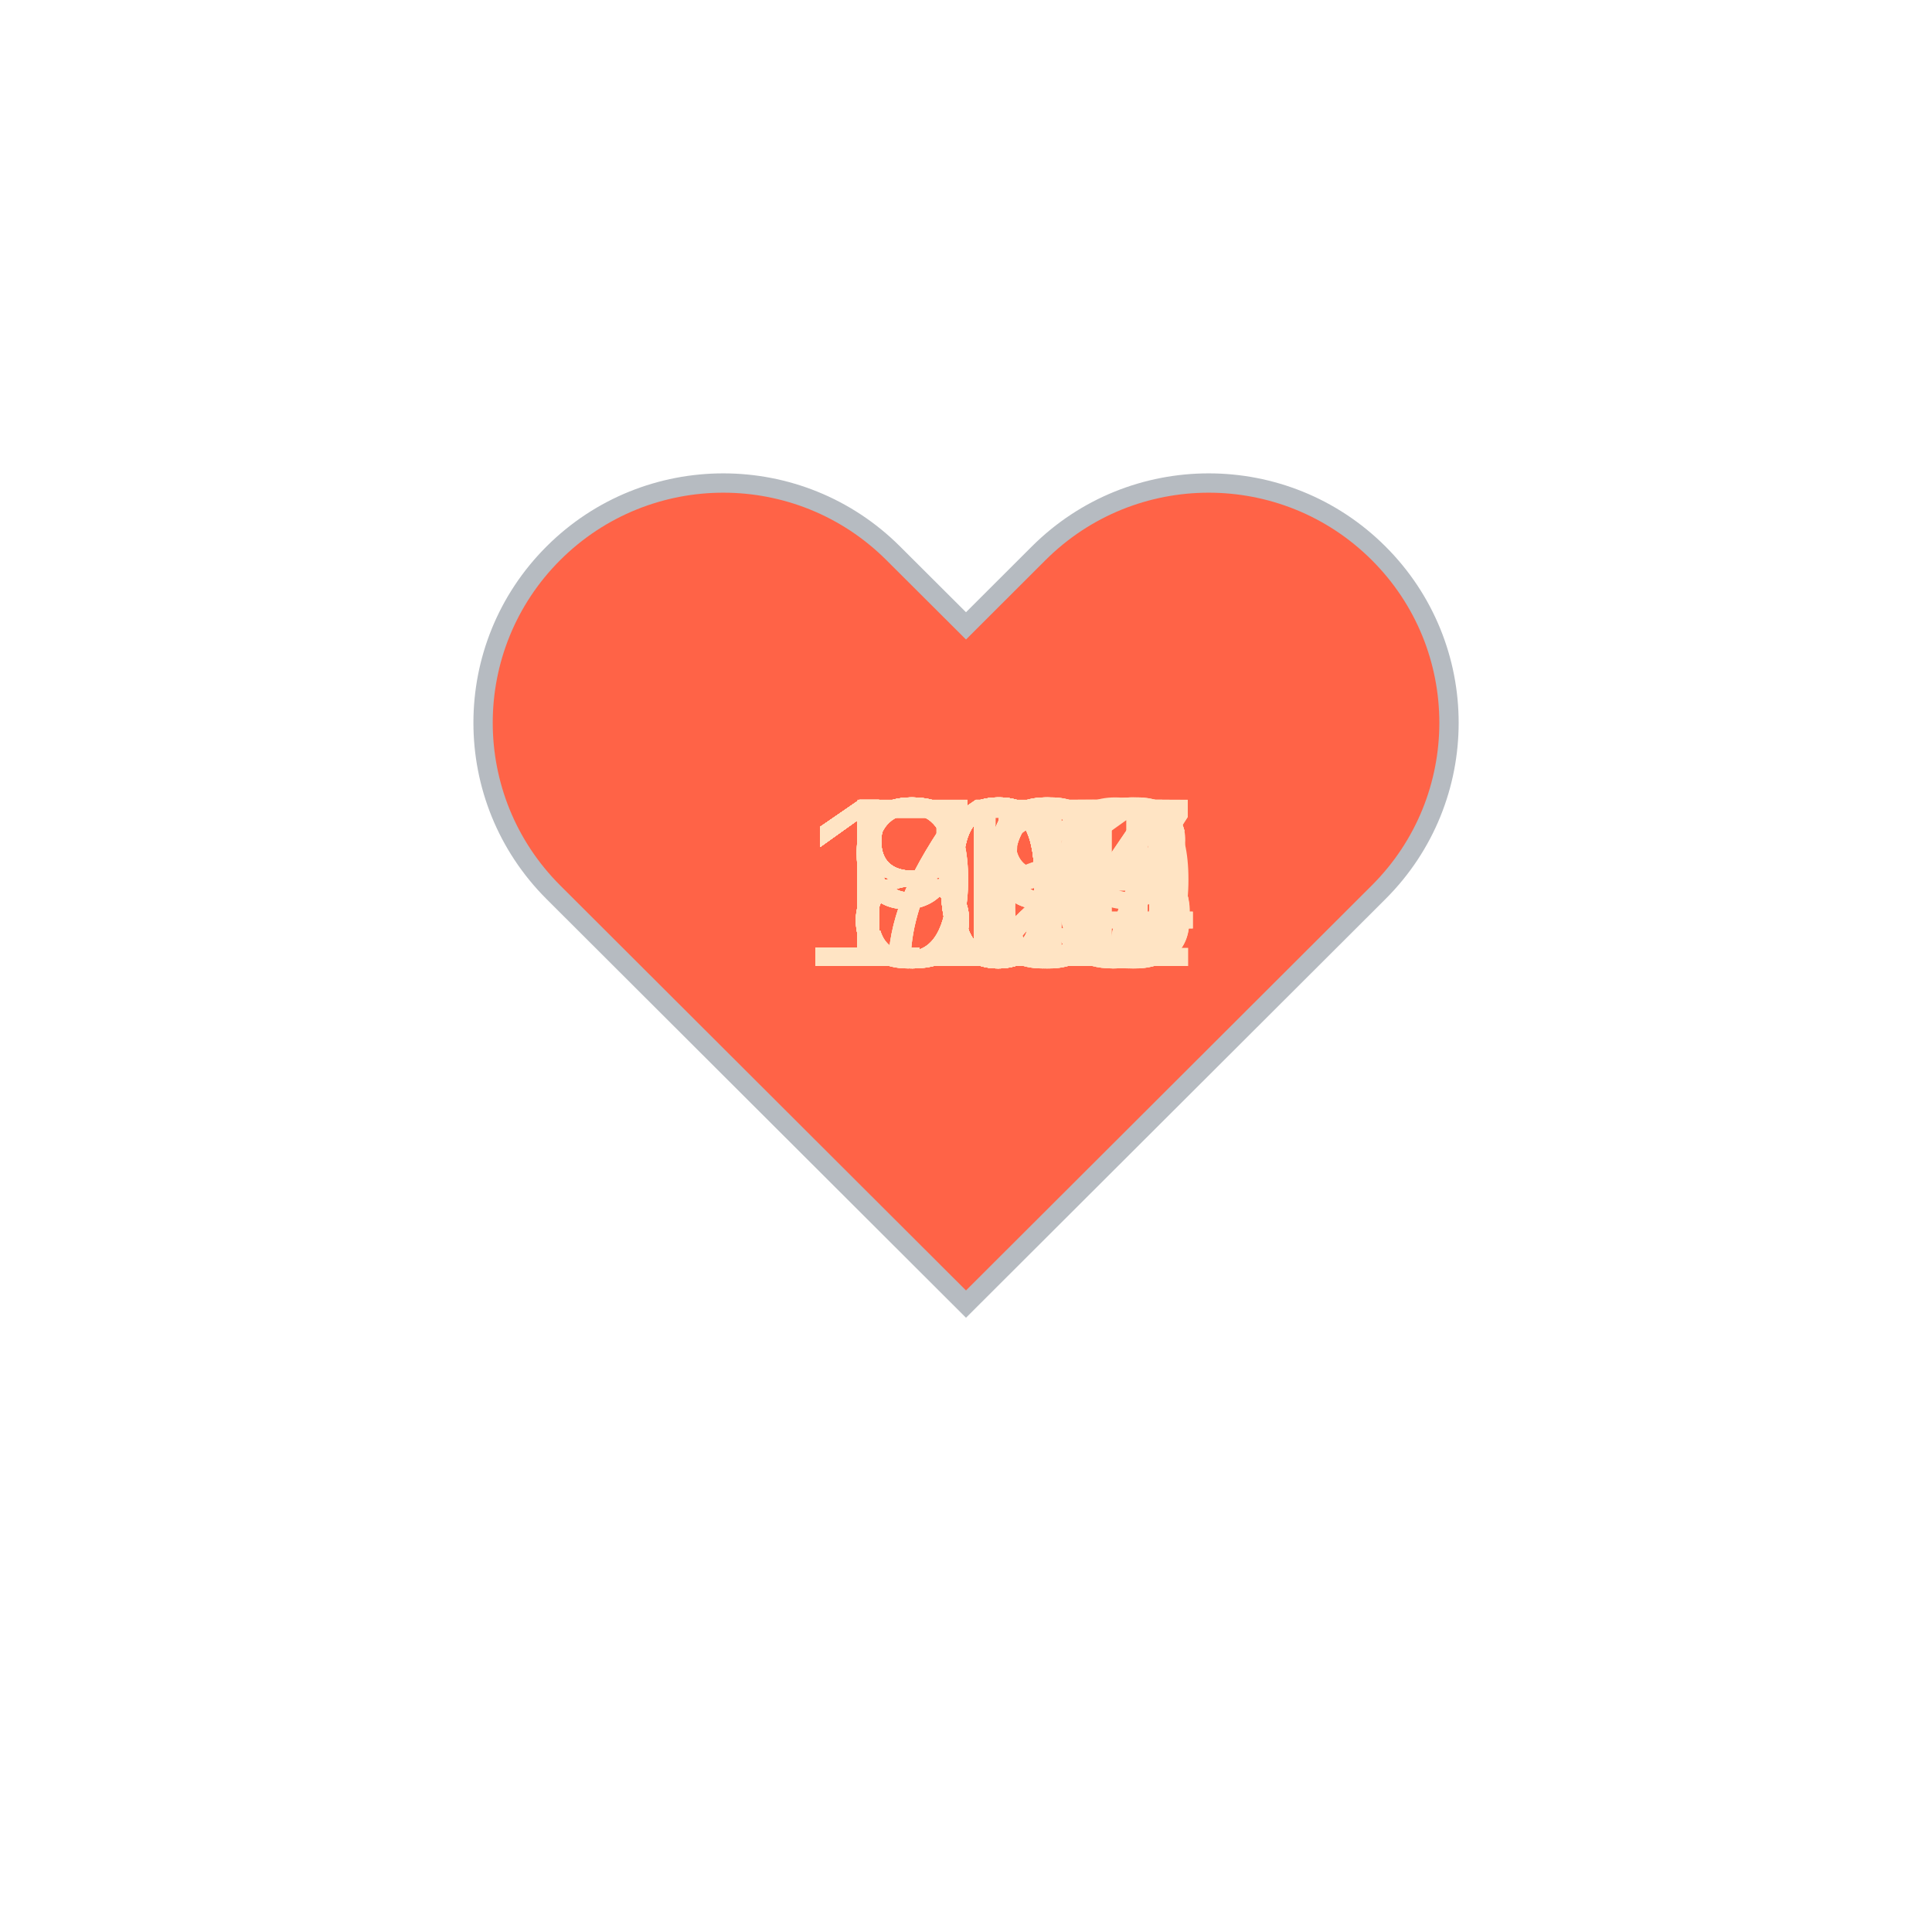
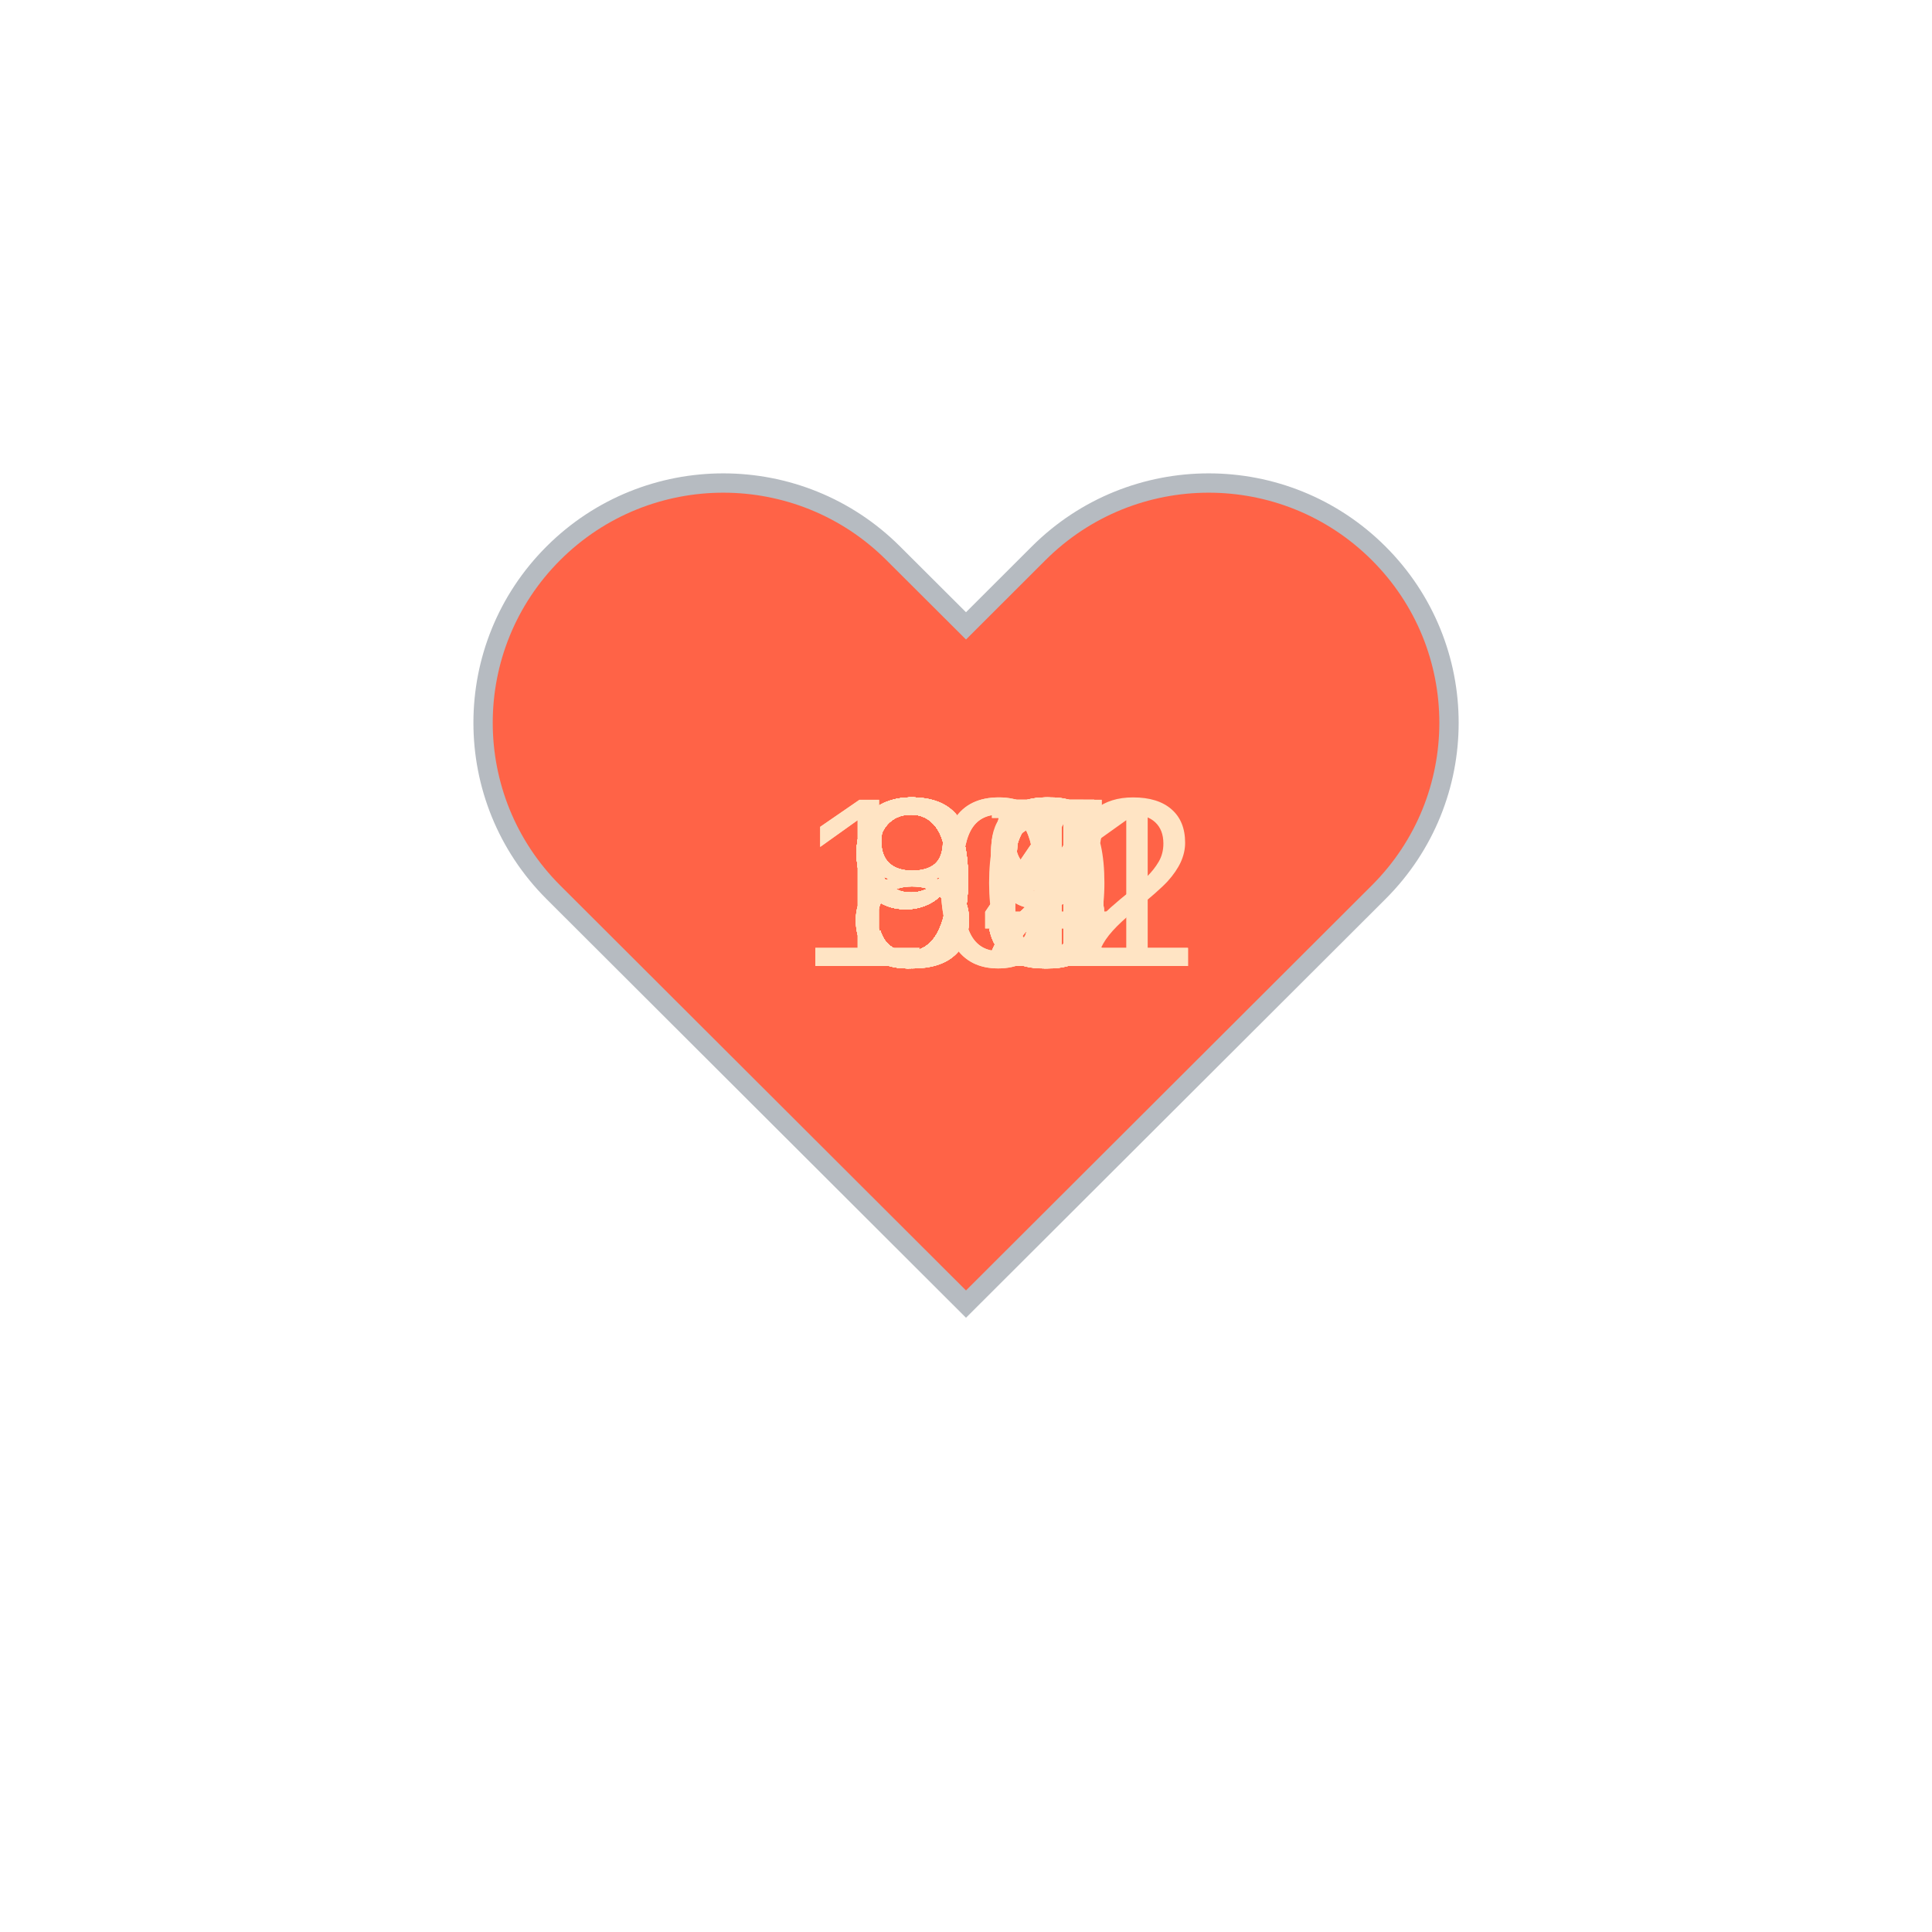
<svg xmlns="http://www.w3.org/2000/svg" baseProfile="full" height="150" version="1.1" viewBox="0,0,200,200" width="150">
  <defs />
  <g transform="translate(100 100)">
    <path d="M92.71,7.27L92.71,7.27c-9.71-9.69-25.46-9.69-35.18,0L50,14.79l-7.54-7.52C32.75-2.42,17-2.42,7.29,7.27v0 c-9.71,9.69-9.71,25.41,0,35.1L50,85l42.71-42.63C102.43,32.68,102.43,16.96,92.71,7.27z" fill="tomato" stroke="#B6BBC1" stroke-width="2" transform="translate(-50 -50)" />
    <animateTransform additive="sum" attributeName="transform" dur="1.2s" repeatCount="indefinite" type="scale" values="1; 1.5; 1.25; 1.5; 1.5; 1;" />
-     <text fill="bisque" style="font-size:25px; font-family:Arial" transform="translate(-12.5 0)">76<animate attributeName="visibility" dur="36.0s" keyTimes="0;0.03;0.07;0.1;0.13;0.17;0.2;0.23;0.27;0.3;0.33;0.37;0.4;0.43;0.47;0.5;0.53;0.57;0.6;0.63;0.67;0.7;0.73;0.77;0.8;0.83;0.87;0.9;0.93;0.97;1.0" repeatCount="indefinite" values="visible;hidden;hidden;hidden;hidden;hidden;hidden;hidden;hidden;hidden;hidden;hidden;hidden;hidden;hidden;hidden;hidden;hidden;hidden;hidden;hidden;hidden;hidden;hidden;hidden;hidden;hidden;hidden;hidden;hidden;hidden" />
+     <text fill="bisque" style="font-size:25px; font-family:Arial" transform="translate(-17.5 0)">102<animate attributeName="visibility" dur="36.0s" keyTimes="0;0.03;0.07;0.1;0.13;0.17;0.2;0.23;0.27;0.3;0.33;0.37;0.4;0.43;0.47;0.5;0.53;0.57;0.6;0.63;0.67;0.7;0.73;0.77;0.8;0.83;0.87;0.9;0.93;0.97;1.0" repeatCount="indefinite" values="visible;hidden;hidden;hidden;hidden;hidden;hidden;hidden;hidden;hidden;hidden;hidden;hidden;hidden;hidden;hidden;hidden;hidden;hidden;hidden;hidden;hidden;hidden;hidden;hidden;hidden;hidden;hidden;hidden;hidden;hidden" />
    </text>
-     <text fill="bisque" style="font-size:25px; font-family:Arial" transform="translate(-12.5 0)">80<animate attributeName="visibility" dur="36.0s" keyTimes="0;0.03;0.07;0.1;0.13;0.17;0.2;0.23;0.27;0.3;0.33;0.37;0.4;0.43;0.47;0.5;0.53;0.57;0.6;0.63;0.67;0.7;0.73;0.77;0.8;0.83;0.87;0.9;0.93;0.97;1.0" repeatCount="indefinite" values="hidden;visible;hidden;hidden;hidden;hidden;hidden;hidden;hidden;hidden;hidden;hidden;hidden;hidden;hidden;hidden;hidden;hidden;hidden;hidden;hidden;hidden;hidden;hidden;hidden;hidden;hidden;hidden;hidden;hidden;hidden" />
+     <text fill="bisque" style="font-size:25px; font-family:Arial" transform="translate(-17.5 0)">101<animate attributeName="visibility" dur="36.0s" keyTimes="0;0.03;0.07;0.1;0.13;0.17;0.2;0.23;0.27;0.3;0.33;0.37;0.4;0.43;0.47;0.5;0.53;0.57;0.6;0.63;0.67;0.7;0.73;0.77;0.8;0.83;0.87;0.9;0.93;0.97;1.0" repeatCount="indefinite" values="hidden;visible;hidden;hidden;hidden;hidden;hidden;hidden;hidden;hidden;hidden;hidden;hidden;hidden;hidden;hidden;hidden;hidden;hidden;hidden;hidden;hidden;hidden;hidden;hidden;hidden;hidden;hidden;hidden;hidden;hidden" />
    </text>
-     <text fill="bisque" style="font-size:25px; font-family:Arial" transform="translate(-12.5 0)">79<animate attributeName="visibility" dur="36.0s" keyTimes="0;0.03;0.07;0.1;0.13;0.17;0.2;0.23;0.27;0.3;0.33;0.37;0.4;0.43;0.47;0.5;0.53;0.57;0.6;0.63;0.67;0.7;0.73;0.77;0.8;0.83;0.87;0.9;0.93;0.97;1.0" repeatCount="indefinite" values="hidden;hidden;visible;hidden;hidden;hidden;hidden;hidden;hidden;hidden;hidden;hidden;hidden;hidden;hidden;hidden;hidden;hidden;hidden;hidden;hidden;hidden;hidden;hidden;hidden;hidden;hidden;hidden;hidden;hidden;hidden" />
+     <text fill="bisque" style="font-size:25px; font-family:Arial" transform="translate(-12.5 0)">96<animate attributeName="visibility" dur="36.0s" keyTimes="0;0.03;0.07;0.1;0.13;0.17;0.2;0.23;0.27;0.3;0.33;0.37;0.4;0.43;0.47;0.5;0.53;0.57;0.6;0.63;0.67;0.7;0.73;0.77;0.8;0.83;0.87;0.9;0.93;0.97;1.0" repeatCount="indefinite" values="hidden;hidden;visible;hidden;hidden;hidden;hidden;hidden;hidden;hidden;hidden;hidden;hidden;hidden;hidden;hidden;hidden;hidden;hidden;hidden;hidden;hidden;hidden;hidden;hidden;hidden;hidden;hidden;hidden;hidden;hidden" />
    </text>
-     <text fill="bisque" style="font-size:25px; font-family:Arial" transform="translate(-12.5 0)">79<animate attributeName="visibility" dur="36.0s" keyTimes="0;0.03;0.07;0.1;0.13;0.17;0.2;0.23;0.27;0.3;0.33;0.37;0.4;0.43;0.47;0.5;0.53;0.57;0.6;0.63;0.67;0.7;0.73;0.77;0.8;0.83;0.87;0.9;0.93;0.97;1.0" repeatCount="indefinite" values="hidden;hidden;hidden;visible;hidden;hidden;hidden;hidden;hidden;hidden;hidden;hidden;hidden;hidden;hidden;hidden;hidden;hidden;hidden;hidden;hidden;hidden;hidden;hidden;hidden;hidden;hidden;hidden;hidden;hidden;hidden" />
+     <text fill="bisque" style="font-size:25px; font-family:Arial" transform="translate(-12.5 0)">95<animate attributeName="visibility" dur="36.0s" keyTimes="0;0.03;0.07;0.1;0.13;0.17;0.2;0.23;0.27;0.3;0.33;0.37;0.4;0.43;0.47;0.5;0.53;0.57;0.6;0.63;0.67;0.7;0.73;0.77;0.8;0.83;0.87;0.9;0.93;0.97;1.0" repeatCount="indefinite" values="hidden;hidden;hidden;visible;hidden;hidden;hidden;hidden;hidden;hidden;hidden;hidden;hidden;hidden;hidden;hidden;hidden;hidden;hidden;hidden;hidden;hidden;hidden;hidden;hidden;hidden;hidden;hidden;hidden;hidden;hidden" />
    </text>
-     <text fill="bisque" style="font-size:25px; font-family:Arial" transform="translate(-12.5 0)">82<animate attributeName="visibility" dur="36.0s" keyTimes="0;0.03;0.07;0.1;0.13;0.17;0.2;0.23;0.27;0.3;0.33;0.37;0.4;0.43;0.47;0.5;0.53;0.57;0.6;0.63;0.67;0.7;0.73;0.77;0.8;0.83;0.87;0.9;0.93;0.97;1.0" repeatCount="indefinite" values="hidden;hidden;hidden;hidden;visible;hidden;hidden;hidden;hidden;hidden;hidden;hidden;hidden;hidden;hidden;hidden;hidden;hidden;hidden;hidden;hidden;hidden;hidden;hidden;hidden;hidden;hidden;hidden;hidden;hidden;hidden" />
+     <text fill="bisque" style="font-size:25px; font-family:Arial" transform="translate(-12.5 0)">95<animate attributeName="visibility" dur="36.0s" keyTimes="0;0.03;0.07;0.1;0.13;0.17;0.2;0.23;0.27;0.3;0.33;0.37;0.4;0.43;0.47;0.5;0.53;0.57;0.6;0.63;0.67;0.7;0.73;0.77;0.8;0.83;0.87;0.9;0.93;0.97;1.0" repeatCount="indefinite" values="hidden;hidden;hidden;hidden;visible;hidden;hidden;hidden;hidden;hidden;hidden;hidden;hidden;hidden;hidden;hidden;hidden;hidden;hidden;hidden;hidden;hidden;hidden;hidden;hidden;hidden;hidden;hidden;hidden;hidden;hidden" />
    </text>
-     <text fill="bisque" style="font-size:25px; font-family:Arial" transform="translate(-12.5 0)">85<animate attributeName="visibility" dur="36.0s" keyTimes="0;0.03;0.07;0.1;0.13;0.17;0.2;0.23;0.27;0.3;0.33;0.37;0.4;0.43;0.47;0.5;0.53;0.57;0.6;0.63;0.67;0.7;0.73;0.77;0.8;0.83;0.87;0.9;0.93;0.97;1.0" repeatCount="indefinite" values="hidden;hidden;hidden;hidden;hidden;visible;hidden;hidden;hidden;hidden;hidden;hidden;hidden;hidden;hidden;hidden;hidden;hidden;hidden;hidden;hidden;hidden;hidden;hidden;hidden;hidden;hidden;hidden;hidden;hidden;hidden" />
+     <text fill="bisque" style="font-size:25px; font-family:Arial" transform="translate(-12.5 0)">89<animate attributeName="visibility" dur="36.0s" keyTimes="0;0.03;0.07;0.1;0.13;0.17;0.2;0.23;0.27;0.3;0.33;0.37;0.4;0.43;0.47;0.5;0.53;0.57;0.6;0.63;0.67;0.7;0.73;0.77;0.8;0.83;0.87;0.9;0.93;0.97;1.0" repeatCount="indefinite" values="hidden;hidden;hidden;hidden;hidden;visible;hidden;hidden;hidden;hidden;hidden;hidden;hidden;hidden;hidden;hidden;hidden;hidden;hidden;hidden;hidden;hidden;hidden;hidden;hidden;hidden;hidden;hidden;hidden;hidden;hidden" />
    </text>
-     <text fill="bisque" style="font-size:25px; font-family:Arial" transform="translate(-12.5 0)">86<animate attributeName="visibility" dur="36.0s" keyTimes="0;0.03;0.07;0.1;0.13;0.17;0.2;0.23;0.27;0.3;0.33;0.37;0.4;0.43;0.47;0.5;0.53;0.57;0.6;0.63;0.67;0.7;0.73;0.77;0.8;0.83;0.87;0.9;0.93;0.97;1.0" repeatCount="indefinite" values="hidden;hidden;hidden;hidden;hidden;hidden;visible;hidden;hidden;hidden;hidden;hidden;hidden;hidden;hidden;hidden;hidden;hidden;hidden;hidden;hidden;hidden;hidden;hidden;hidden;hidden;hidden;hidden;hidden;hidden;hidden" />
+     <text fill="bisque" style="font-size:25px; font-family:Arial" transform="translate(-12.5 0)">98<animate attributeName="visibility" dur="36.0s" keyTimes="0;0.03;0.07;0.1;0.13;0.17;0.2;0.23;0.27;0.3;0.33;0.37;0.4;0.43;0.47;0.5;0.53;0.57;0.6;0.63;0.67;0.7;0.73;0.77;0.8;0.83;0.87;0.9;0.93;0.97;1.0" repeatCount="indefinite" values="hidden;hidden;hidden;hidden;hidden;hidden;visible;hidden;hidden;hidden;hidden;hidden;hidden;hidden;hidden;hidden;hidden;hidden;hidden;hidden;hidden;hidden;hidden;hidden;hidden;hidden;hidden;hidden;hidden;hidden;hidden" />
    </text>
-     <text fill="bisque" style="font-size:25px; font-family:Arial" transform="translate(-12.5 0)">86<animate attributeName="visibility" dur="36.0s" keyTimes="0;0.03;0.07;0.1;0.13;0.17;0.2;0.23;0.27;0.3;0.33;0.37;0.4;0.43;0.47;0.5;0.53;0.57;0.6;0.63;0.67;0.7;0.73;0.77;0.8;0.83;0.87;0.9;0.93;0.97;1.0" repeatCount="indefinite" values="hidden;hidden;hidden;hidden;hidden;hidden;hidden;visible;hidden;hidden;hidden;hidden;hidden;hidden;hidden;hidden;hidden;hidden;hidden;hidden;hidden;hidden;hidden;hidden;hidden;hidden;hidden;hidden;hidden;hidden;hidden" />
+     <text fill="bisque" style="font-size:25px; font-family:Arial" transform="translate(-12.5 0)">92<animate attributeName="visibility" dur="36.0s" keyTimes="0;0.03;0.07;0.1;0.13;0.17;0.2;0.23;0.27;0.3;0.33;0.37;0.4;0.43;0.47;0.5;0.53;0.57;0.6;0.63;0.67;0.7;0.73;0.77;0.8;0.83;0.87;0.9;0.93;0.97;1.0" repeatCount="indefinite" values="hidden;hidden;hidden;hidden;hidden;hidden;hidden;visible;hidden;hidden;hidden;hidden;hidden;hidden;hidden;hidden;hidden;hidden;hidden;hidden;hidden;hidden;hidden;hidden;hidden;hidden;hidden;hidden;hidden;hidden;hidden" />
    </text>
-     <text fill="bisque" style="font-size:25px; font-family:Arial" transform="translate(-12.5 0)">88<animate attributeName="visibility" dur="36.0s" keyTimes="0;0.03;0.07;0.1;0.13;0.17;0.2;0.23;0.27;0.3;0.33;0.37;0.4;0.43;0.47;0.5;0.53;0.57;0.6;0.63;0.67;0.7;0.73;0.77;0.8;0.83;0.87;0.9;0.93;0.97;1.0" repeatCount="indefinite" values="hidden;hidden;hidden;hidden;hidden;hidden;hidden;hidden;visible;hidden;hidden;hidden;hidden;hidden;hidden;hidden;hidden;hidden;hidden;hidden;hidden;hidden;hidden;hidden;hidden;hidden;hidden;hidden;hidden;hidden;hidden" />
+     <text fill="bisque" style="font-size:25px; font-family:Arial" transform="translate(-12.5 0)">97<animate attributeName="visibility" dur="36.0s" keyTimes="0;0.03;0.07;0.1;0.13;0.17;0.2;0.23;0.27;0.3;0.33;0.37;0.4;0.43;0.47;0.5;0.53;0.57;0.6;0.63;0.67;0.7;0.73;0.77;0.8;0.83;0.87;0.9;0.93;0.97;1.0" repeatCount="indefinite" values="hidden;hidden;hidden;hidden;hidden;hidden;hidden;hidden;visible;hidden;hidden;hidden;hidden;hidden;hidden;hidden;hidden;hidden;hidden;hidden;hidden;hidden;hidden;hidden;hidden;hidden;hidden;hidden;hidden;hidden;hidden" />
    </text>
-     <text fill="bisque" style="font-size:25px; font-family:Arial" transform="translate(-12.5 0)">88<animate attributeName="visibility" dur="36.0s" keyTimes="0;0.03;0.07;0.1;0.13;0.17;0.2;0.23;0.27;0.3;0.33;0.37;0.4;0.43;0.47;0.5;0.53;0.57;0.6;0.63;0.67;0.7;0.73;0.77;0.8;0.83;0.87;0.9;0.93;0.97;1.0" repeatCount="indefinite" values="hidden;hidden;hidden;hidden;hidden;hidden;hidden;hidden;hidden;visible;hidden;hidden;hidden;hidden;hidden;hidden;hidden;hidden;hidden;hidden;hidden;hidden;hidden;hidden;hidden;hidden;hidden;hidden;hidden;hidden;hidden" />
+     <text fill="bisque" style="font-size:25px; font-family:Arial" transform="translate(-12.5 0)">95<animate attributeName="visibility" dur="36.0s" keyTimes="0;0.03;0.07;0.1;0.13;0.17;0.2;0.23;0.27;0.3;0.33;0.37;0.4;0.43;0.47;0.5;0.53;0.57;0.6;0.63;0.67;0.7;0.73;0.77;0.8;0.83;0.87;0.9;0.93;0.97;1.0" repeatCount="indefinite" values="hidden;hidden;hidden;hidden;hidden;hidden;hidden;hidden;hidden;visible;hidden;hidden;hidden;hidden;hidden;hidden;hidden;hidden;hidden;hidden;hidden;hidden;hidden;hidden;hidden;hidden;hidden;hidden;hidden;hidden;hidden" />
    </text>
    <text fill="bisque" style="font-size:25px; font-family:Arial" transform="translate(-12.5 0)">92<animate attributeName="visibility" dur="36.0s" keyTimes="0;0.03;0.07;0.1;0.13;0.17;0.2;0.23;0.27;0.3;0.33;0.37;0.4;0.43;0.47;0.5;0.53;0.57;0.6;0.63;0.67;0.7;0.73;0.77;0.8;0.83;0.87;0.9;0.93;0.97;1.0" repeatCount="indefinite" values="hidden;hidden;hidden;hidden;hidden;hidden;hidden;hidden;hidden;hidden;visible;hidden;hidden;hidden;hidden;hidden;hidden;hidden;hidden;hidden;hidden;hidden;hidden;hidden;hidden;hidden;hidden;hidden;hidden;hidden;hidden" />
    </text>
-     <text fill="bisque" style="font-size:25px; font-family:Arial" transform="translate(-12.5 0)">99<animate attributeName="visibility" dur="36.0s" keyTimes="0;0.03;0.07;0.1;0.13;0.17;0.2;0.23;0.27;0.3;0.33;0.37;0.4;0.43;0.47;0.5;0.53;0.57;0.6;0.63;0.67;0.7;0.73;0.77;0.8;0.83;0.87;0.9;0.93;0.97;1.0" repeatCount="indefinite" values="hidden;hidden;hidden;hidden;hidden;hidden;hidden;hidden;hidden;hidden;hidden;visible;hidden;hidden;hidden;hidden;hidden;hidden;hidden;hidden;hidden;hidden;hidden;hidden;hidden;hidden;hidden;hidden;hidden;hidden;hidden" />
+     <text fill="bisque" style="font-size:25px; font-family:Arial" transform="translate(-12.5 0)">91<animate attributeName="visibility" dur="36.0s" keyTimes="0;0.03;0.07;0.1;0.13;0.17;0.2;0.23;0.27;0.3;0.33;0.37;0.4;0.43;0.47;0.5;0.53;0.57;0.6;0.63;0.67;0.7;0.73;0.77;0.8;0.83;0.87;0.9;0.93;0.97;1.0" repeatCount="indefinite" values="hidden;hidden;hidden;hidden;hidden;hidden;hidden;hidden;hidden;hidden;hidden;visible;hidden;hidden;hidden;hidden;hidden;hidden;hidden;hidden;hidden;hidden;hidden;hidden;hidden;hidden;hidden;hidden;hidden;hidden;hidden" />
    </text>
-     <text fill="bisque" style="font-size:25px; font-family:Arial" transform="translate(-12.5 0)">97<animate attributeName="visibility" dur="36.0s" keyTimes="0;0.03;0.07;0.1;0.13;0.17;0.2;0.23;0.27;0.3;0.33;0.37;0.4;0.43;0.47;0.5;0.53;0.57;0.6;0.63;0.67;0.7;0.73;0.77;0.8;0.83;0.87;0.9;0.93;0.97;1.0" repeatCount="indefinite" values="hidden;hidden;hidden;hidden;hidden;hidden;hidden;hidden;hidden;hidden;hidden;hidden;visible;hidden;hidden;hidden;hidden;hidden;hidden;hidden;hidden;hidden;hidden;hidden;hidden;hidden;hidden;hidden;hidden;hidden;hidden" />
+     <text fill="bisque" style="font-size:25px; font-family:Arial" transform="translate(-12.5 0)">95<animate attributeName="visibility" dur="36.0s" keyTimes="0;0.03;0.07;0.1;0.13;0.17;0.2;0.23;0.27;0.3;0.33;0.37;0.4;0.43;0.47;0.5;0.53;0.57;0.6;0.63;0.67;0.7;0.73;0.77;0.8;0.83;0.87;0.9;0.93;0.97;1.0" repeatCount="indefinite" values="hidden;hidden;hidden;hidden;hidden;hidden;hidden;hidden;hidden;hidden;hidden;hidden;visible;hidden;hidden;hidden;hidden;hidden;hidden;hidden;hidden;hidden;hidden;hidden;hidden;hidden;hidden;hidden;hidden;hidden;hidden" />
    </text>
-     <text fill="bisque" style="font-size:25px; font-family:Arial" transform="translate(-17.5 0)">101<animate attributeName="visibility" dur="36.0s" keyTimes="0;0.03;0.07;0.1;0.13;0.17;0.2;0.23;0.27;0.3;0.33;0.37;0.4;0.43;0.47;0.5;0.53;0.57;0.6;0.63;0.67;0.7;0.73;0.77;0.8;0.83;0.87;0.9;0.93;0.97;1.0" repeatCount="indefinite" values="hidden;hidden;hidden;hidden;hidden;hidden;hidden;hidden;hidden;hidden;hidden;hidden;hidden;visible;hidden;hidden;hidden;hidden;hidden;hidden;hidden;hidden;hidden;hidden;hidden;hidden;hidden;hidden;hidden;hidden;hidden" />
+     <text fill="bisque" style="font-size:25px; font-family:Arial" transform="translate(-12.5 0)">94<animate attributeName="visibility" dur="36.0s" keyTimes="0;0.03;0.07;0.1;0.13;0.17;0.2;0.23;0.27;0.3;0.33;0.37;0.4;0.43;0.47;0.5;0.53;0.57;0.6;0.63;0.67;0.7;0.73;0.77;0.8;0.83;0.87;0.9;0.93;0.97;1.0" repeatCount="indefinite" values="hidden;hidden;hidden;hidden;hidden;hidden;hidden;hidden;hidden;hidden;hidden;hidden;hidden;visible;hidden;hidden;hidden;hidden;hidden;hidden;hidden;hidden;hidden;hidden;hidden;hidden;hidden;hidden;hidden;hidden;hidden" />
    </text>
-     <text fill="bisque" style="font-size:25px; font-family:Arial" transform="translate(-17.5 0)">104<animate attributeName="visibility" dur="36.0s" keyTimes="0;0.03;0.07;0.1;0.13;0.17;0.2;0.23;0.27;0.3;0.33;0.37;0.4;0.43;0.47;0.5;0.53;0.57;0.6;0.63;0.67;0.7;0.73;0.77;0.8;0.83;0.87;0.9;0.93;0.97;1.0" repeatCount="indefinite" values="hidden;hidden;hidden;hidden;hidden;hidden;hidden;hidden;hidden;hidden;hidden;hidden;hidden;hidden;visible;hidden;hidden;hidden;hidden;hidden;hidden;hidden;hidden;hidden;hidden;hidden;hidden;hidden;hidden;hidden;hidden" />
+     <text fill="bisque" style="font-size:25px; font-family:Arial" transform="translate(-12.5 0)">96<animate attributeName="visibility" dur="36.0s" keyTimes="0;0.03;0.07;0.1;0.13;0.17;0.2;0.23;0.27;0.3;0.33;0.37;0.4;0.43;0.47;0.5;0.53;0.57;0.6;0.63;0.67;0.7;0.73;0.77;0.8;0.83;0.87;0.9;0.93;0.97;1.0" repeatCount="indefinite" values="hidden;hidden;hidden;hidden;hidden;hidden;hidden;hidden;hidden;hidden;hidden;hidden;hidden;hidden;visible;hidden;hidden;hidden;hidden;hidden;hidden;hidden;hidden;hidden;hidden;hidden;hidden;hidden;hidden;hidden;hidden" />
    </text>
-     <text fill="bisque" style="font-size:25px; font-family:Arial" transform="translate(-17.5 0)">115<animate attributeName="visibility" dur="36.0s" keyTimes="0;0.03;0.07;0.1;0.13;0.17;0.2;0.23;0.27;0.3;0.33;0.37;0.4;0.43;0.47;0.5;0.53;0.57;0.6;0.63;0.67;0.7;0.73;0.77;0.8;0.83;0.87;0.9;0.93;0.97;1.0" repeatCount="indefinite" values="hidden;hidden;hidden;hidden;hidden;hidden;hidden;hidden;hidden;hidden;hidden;hidden;hidden;hidden;hidden;visible;hidden;hidden;hidden;hidden;hidden;hidden;hidden;hidden;hidden;hidden;hidden;hidden;hidden;hidden;hidden" />
+     <text fill="bisque" style="font-size:25px; font-family:Arial" transform="translate(-12.5 0)">96<animate attributeName="visibility" dur="36.0s" keyTimes="0;0.03;0.07;0.1;0.13;0.17;0.2;0.23;0.27;0.3;0.33;0.37;0.4;0.43;0.47;0.5;0.53;0.57;0.6;0.63;0.67;0.7;0.73;0.77;0.8;0.83;0.87;0.9;0.93;0.97;1.0" repeatCount="indefinite" values="hidden;hidden;hidden;hidden;hidden;hidden;hidden;hidden;hidden;hidden;hidden;hidden;hidden;hidden;hidden;visible;hidden;hidden;hidden;hidden;hidden;hidden;hidden;hidden;hidden;hidden;hidden;hidden;hidden;hidden;hidden" />
    </text>
-     <text fill="bisque" style="font-size:25px; font-family:Arial" transform="translate(-17.5 0)">115<animate attributeName="visibility" dur="36.0s" keyTimes="0;0.03;0.07;0.1;0.13;0.17;0.2;0.23;0.27;0.3;0.33;0.37;0.4;0.43;0.47;0.5;0.53;0.57;0.6;0.63;0.67;0.7;0.73;0.77;0.8;0.83;0.87;0.9;0.93;0.97;1.0" repeatCount="indefinite" values="hidden;hidden;hidden;hidden;hidden;hidden;hidden;hidden;hidden;hidden;hidden;hidden;hidden;hidden;hidden;hidden;visible;hidden;hidden;hidden;hidden;hidden;hidden;hidden;hidden;hidden;hidden;hidden;hidden;hidden;hidden" />
+     <text fill="bisque" style="font-size:25px; font-family:Arial" transform="translate(-12.5 0)">96<animate attributeName="visibility" dur="36.0s" keyTimes="0;0.03;0.07;0.1;0.13;0.17;0.2;0.23;0.27;0.3;0.33;0.37;0.4;0.43;0.47;0.5;0.53;0.57;0.6;0.63;0.67;0.7;0.73;0.77;0.8;0.83;0.87;0.9;0.93;0.97;1.0" repeatCount="indefinite" values="hidden;hidden;hidden;hidden;hidden;hidden;hidden;hidden;hidden;hidden;hidden;hidden;hidden;hidden;hidden;hidden;visible;hidden;hidden;hidden;hidden;hidden;hidden;hidden;hidden;hidden;hidden;hidden;hidden;hidden;hidden" />
    </text>
-     <text fill="bisque" style="font-size:25px; font-family:Arial" transform="translate(-17.5 0)">115<animate attributeName="visibility" dur="36.0s" keyTimes="0;0.03;0.07;0.1;0.13;0.17;0.2;0.23;0.27;0.3;0.33;0.37;0.4;0.43;0.47;0.5;0.53;0.57;0.6;0.63;0.67;0.7;0.73;0.77;0.8;0.83;0.87;0.9;0.93;0.97;1.0" repeatCount="indefinite" values="hidden;hidden;hidden;hidden;hidden;hidden;hidden;hidden;hidden;hidden;hidden;hidden;hidden;hidden;hidden;hidden;hidden;visible;hidden;hidden;hidden;hidden;hidden;hidden;hidden;hidden;hidden;hidden;hidden;hidden;hidden" />
+     <text fill="bisque" style="font-size:25px; font-family:Arial" transform="translate(-12.5 0)">95<animate attributeName="visibility" dur="36.0s" keyTimes="0;0.03;0.07;0.1;0.13;0.17;0.2;0.23;0.27;0.3;0.33;0.37;0.4;0.43;0.47;0.5;0.53;0.57;0.6;0.63;0.67;0.7;0.73;0.77;0.8;0.83;0.87;0.9;0.93;0.97;1.0" repeatCount="indefinite" values="hidden;hidden;hidden;hidden;hidden;hidden;hidden;hidden;hidden;hidden;hidden;hidden;hidden;hidden;hidden;hidden;hidden;visible;hidden;hidden;hidden;hidden;hidden;hidden;hidden;hidden;hidden;hidden;hidden;hidden;hidden" />
    </text>
-     <text fill="bisque" style="font-size:25px; font-family:Arial" transform="translate(-17.5 0)">111<animate attributeName="visibility" dur="36.0s" keyTimes="0;0.03;0.07;0.1;0.13;0.17;0.2;0.23;0.27;0.3;0.33;0.37;0.4;0.43;0.47;0.5;0.53;0.57;0.6;0.63;0.67;0.7;0.73;0.77;0.8;0.83;0.87;0.9;0.93;0.97;1.0" repeatCount="indefinite" values="hidden;hidden;hidden;hidden;hidden;hidden;hidden;hidden;hidden;hidden;hidden;hidden;hidden;hidden;hidden;hidden;hidden;hidden;visible;hidden;hidden;hidden;hidden;hidden;hidden;hidden;hidden;hidden;hidden;hidden;hidden" />
+     <text fill="bisque" style="font-size:25px; font-family:Arial" transform="translate(-12.5 0)">95<animate attributeName="visibility" dur="36.0s" keyTimes="0;0.03;0.07;0.1;0.13;0.17;0.2;0.23;0.27;0.3;0.33;0.37;0.4;0.43;0.47;0.5;0.53;0.57;0.6;0.63;0.67;0.7;0.73;0.77;0.8;0.83;0.87;0.9;0.93;0.97;1.0" repeatCount="indefinite" values="hidden;hidden;hidden;hidden;hidden;hidden;hidden;hidden;hidden;hidden;hidden;hidden;hidden;hidden;hidden;hidden;hidden;hidden;visible;hidden;hidden;hidden;hidden;hidden;hidden;hidden;hidden;hidden;hidden;hidden;hidden" />
    </text>
-     <text fill="bisque" style="font-size:25px; font-family:Arial" transform="translate(-17.5 0)">110<animate attributeName="visibility" dur="36.0s" keyTimes="0;0.03;0.07;0.1;0.13;0.17;0.2;0.23;0.27;0.3;0.33;0.37;0.4;0.43;0.47;0.5;0.53;0.57;0.6;0.63;0.67;0.7;0.73;0.77;0.8;0.83;0.87;0.9;0.93;0.97;1.0" repeatCount="indefinite" values="hidden;hidden;hidden;hidden;hidden;hidden;hidden;hidden;hidden;hidden;hidden;hidden;hidden;hidden;hidden;hidden;hidden;hidden;hidden;visible;hidden;hidden;hidden;hidden;hidden;hidden;hidden;hidden;hidden;hidden;hidden" />
+     <text fill="bisque" style="font-size:25px; font-family:Arial" transform="translate(-12.5 0)">91<animate attributeName="visibility" dur="36.0s" keyTimes="0;0.03;0.07;0.1;0.13;0.17;0.2;0.23;0.27;0.3;0.33;0.37;0.4;0.43;0.47;0.5;0.53;0.57;0.6;0.63;0.67;0.7;0.73;0.77;0.8;0.83;0.87;0.9;0.93;0.97;1.0" repeatCount="indefinite" values="hidden;hidden;hidden;hidden;hidden;hidden;hidden;hidden;hidden;hidden;hidden;hidden;hidden;hidden;hidden;hidden;hidden;hidden;hidden;visible;hidden;hidden;hidden;hidden;hidden;hidden;hidden;hidden;hidden;hidden;hidden" />
    </text>
-     <text fill="bisque" style="font-size:25px; font-family:Arial" transform="translate(-17.5 0)">108<animate attributeName="visibility" dur="36.0s" keyTimes="0;0.03;0.07;0.1;0.13;0.17;0.2;0.23;0.27;0.3;0.33;0.37;0.4;0.43;0.47;0.5;0.53;0.57;0.6;0.63;0.67;0.7;0.73;0.77;0.8;0.83;0.87;0.9;0.93;0.97;1.0" repeatCount="indefinite" values="hidden;hidden;hidden;hidden;hidden;hidden;hidden;hidden;hidden;hidden;hidden;hidden;hidden;hidden;hidden;hidden;hidden;hidden;hidden;hidden;visible;hidden;hidden;hidden;hidden;hidden;hidden;hidden;hidden;hidden;hidden" />
+     <text fill="bisque" style="font-size:25px; font-family:Arial" transform="translate(-12.5 0)">88<animate attributeName="visibility" dur="36.0s" keyTimes="0;0.03;0.07;0.1;0.13;0.17;0.2;0.23;0.27;0.3;0.33;0.37;0.4;0.43;0.47;0.5;0.53;0.57;0.6;0.63;0.67;0.7;0.73;0.77;0.8;0.83;0.87;0.9;0.93;0.97;1.0" repeatCount="indefinite" values="hidden;hidden;hidden;hidden;hidden;hidden;hidden;hidden;hidden;hidden;hidden;hidden;hidden;hidden;hidden;hidden;hidden;hidden;hidden;hidden;visible;hidden;hidden;hidden;hidden;hidden;hidden;hidden;hidden;hidden;hidden" />
    </text>
-     <text fill="bisque" style="font-size:25px; font-family:Arial" transform="translate(-17.5 0)">107<animate attributeName="visibility" dur="36.0s" keyTimes="0;0.03;0.07;0.1;0.13;0.17;0.2;0.23;0.27;0.3;0.33;0.37;0.4;0.43;0.47;0.5;0.53;0.57;0.6;0.63;0.67;0.7;0.73;0.77;0.8;0.83;0.87;0.9;0.93;0.97;1.0" repeatCount="indefinite" values="hidden;hidden;hidden;hidden;hidden;hidden;hidden;hidden;hidden;hidden;hidden;hidden;hidden;hidden;hidden;hidden;hidden;hidden;hidden;hidden;hidden;visible;hidden;hidden;hidden;hidden;hidden;hidden;hidden;hidden;hidden" />
+     <text fill="bisque" style="font-size:25px; font-family:Arial" transform="translate(-12.5 0)">83<animate attributeName="visibility" dur="36.0s" keyTimes="0;0.03;0.07;0.1;0.13;0.17;0.2;0.23;0.27;0.3;0.33;0.37;0.4;0.43;0.47;0.5;0.53;0.57;0.6;0.63;0.67;0.7;0.73;0.77;0.8;0.83;0.87;0.9;0.93;0.97;1.0" repeatCount="indefinite" values="hidden;hidden;hidden;hidden;hidden;hidden;hidden;hidden;hidden;hidden;hidden;hidden;hidden;hidden;hidden;hidden;hidden;hidden;hidden;hidden;hidden;visible;hidden;hidden;hidden;hidden;hidden;hidden;hidden;hidden;hidden" />
    </text>
-     <text fill="bisque" style="font-size:25px; font-family:Arial" transform="translate(-17.5 0)">106<animate attributeName="visibility" dur="36.0s" keyTimes="0;0.03;0.07;0.1;0.13;0.17;0.2;0.23;0.27;0.3;0.33;0.37;0.4;0.43;0.47;0.5;0.53;0.57;0.6;0.63;0.67;0.7;0.73;0.77;0.8;0.83;0.87;0.9;0.93;0.97;1.0" repeatCount="indefinite" values="hidden;hidden;hidden;hidden;hidden;hidden;hidden;hidden;hidden;hidden;hidden;hidden;hidden;hidden;hidden;hidden;hidden;hidden;hidden;hidden;hidden;hidden;visible;hidden;hidden;hidden;hidden;hidden;hidden;hidden;hidden" />
+     <text fill="bisque" style="font-size:25px; font-family:Arial" transform="translate(-12.5 0)">82<animate attributeName="visibility" dur="36.0s" keyTimes="0;0.03;0.07;0.1;0.13;0.17;0.2;0.23;0.27;0.3;0.33;0.37;0.4;0.43;0.47;0.5;0.53;0.57;0.6;0.63;0.67;0.7;0.73;0.77;0.8;0.83;0.87;0.9;0.93;0.97;1.0" repeatCount="indefinite" values="hidden;hidden;hidden;hidden;hidden;hidden;hidden;hidden;hidden;hidden;hidden;hidden;hidden;hidden;hidden;hidden;hidden;hidden;hidden;hidden;hidden;hidden;visible;hidden;hidden;hidden;hidden;hidden;hidden;hidden;hidden" />
    </text>
-     <text fill="bisque" style="font-size:25px; font-family:Arial" transform="translate(-17.5 0)">103<animate attributeName="visibility" dur="36.0s" keyTimes="0;0.03;0.07;0.1;0.13;0.17;0.2;0.23;0.27;0.3;0.33;0.37;0.4;0.43;0.47;0.5;0.53;0.57;0.6;0.63;0.67;0.7;0.73;0.77;0.8;0.83;0.87;0.9;0.93;0.97;1.0" repeatCount="indefinite" values="hidden;hidden;hidden;hidden;hidden;hidden;hidden;hidden;hidden;hidden;hidden;hidden;hidden;hidden;hidden;hidden;hidden;hidden;hidden;hidden;hidden;hidden;hidden;visible;hidden;hidden;hidden;hidden;hidden;hidden;hidden" />
+     <text fill="bisque" style="font-size:25px; font-family:Arial" transform="translate(-12.5 0)">82<animate attributeName="visibility" dur="36.0s" keyTimes="0;0.03;0.07;0.1;0.13;0.17;0.2;0.23;0.27;0.3;0.33;0.37;0.4;0.43;0.47;0.5;0.53;0.57;0.6;0.63;0.67;0.7;0.73;0.77;0.8;0.83;0.87;0.9;0.93;0.97;1.0" repeatCount="indefinite" values="hidden;hidden;hidden;hidden;hidden;hidden;hidden;hidden;hidden;hidden;hidden;hidden;hidden;hidden;hidden;hidden;hidden;hidden;hidden;hidden;hidden;hidden;hidden;visible;hidden;hidden;hidden;hidden;hidden;hidden;hidden" />
    </text>
-     <text fill="bisque" style="font-size:25px; font-family:Arial" transform="translate(-17.5 0)">105<animate attributeName="visibility" dur="36.0s" keyTimes="0;0.03;0.07;0.1;0.13;0.17;0.2;0.23;0.27;0.3;0.33;0.37;0.4;0.43;0.47;0.5;0.53;0.57;0.6;0.63;0.67;0.7;0.73;0.77;0.8;0.83;0.87;0.9;0.93;0.97;1.0" repeatCount="indefinite" values="hidden;hidden;hidden;hidden;hidden;hidden;hidden;hidden;hidden;hidden;hidden;hidden;hidden;hidden;hidden;hidden;hidden;hidden;hidden;hidden;hidden;hidden;hidden;hidden;visible;hidden;hidden;hidden;hidden;hidden;hidden" />
+     <text fill="bisque" style="font-size:25px; font-family:Arial" transform="translate(-12.5 0)">84<animate attributeName="visibility" dur="36.0s" keyTimes="0;0.03;0.07;0.1;0.13;0.17;0.2;0.23;0.27;0.3;0.33;0.37;0.4;0.43;0.47;0.5;0.53;0.57;0.6;0.63;0.67;0.7;0.73;0.77;0.8;0.83;0.87;0.9;0.93;0.97;1.0" repeatCount="indefinite" values="hidden;hidden;hidden;hidden;hidden;hidden;hidden;hidden;hidden;hidden;hidden;hidden;hidden;hidden;hidden;hidden;hidden;hidden;hidden;hidden;hidden;hidden;hidden;hidden;visible;hidden;hidden;hidden;hidden;hidden;hidden" />
    </text>
-     <text fill="bisque" style="font-size:25px; font-family:Arial" transform="translate(-17.5 0)">104<animate attributeName="visibility" dur="36.0s" keyTimes="0;0.03;0.07;0.1;0.13;0.17;0.2;0.23;0.27;0.3;0.33;0.37;0.4;0.43;0.47;0.5;0.53;0.57;0.6;0.63;0.67;0.7;0.73;0.77;0.8;0.83;0.87;0.9;0.93;0.97;1.0" repeatCount="indefinite" values="hidden;hidden;hidden;hidden;hidden;hidden;hidden;hidden;hidden;hidden;hidden;hidden;hidden;hidden;hidden;hidden;hidden;hidden;hidden;hidden;hidden;hidden;hidden;hidden;hidden;visible;hidden;hidden;hidden;hidden;hidden" />
+     <text fill="bisque" style="font-size:25px; font-family:Arial" transform="translate(-12.5 0)">90<animate attributeName="visibility" dur="36.0s" keyTimes="0;0.03;0.07;0.1;0.13;0.17;0.2;0.23;0.27;0.3;0.33;0.37;0.4;0.43;0.47;0.5;0.53;0.57;0.6;0.63;0.67;0.7;0.73;0.77;0.8;0.83;0.87;0.9;0.93;0.97;1.0" repeatCount="indefinite" values="hidden;hidden;hidden;hidden;hidden;hidden;hidden;hidden;hidden;hidden;hidden;hidden;hidden;hidden;hidden;hidden;hidden;hidden;hidden;hidden;hidden;hidden;hidden;hidden;hidden;visible;hidden;hidden;hidden;hidden;hidden" />
    </text>
-     <text fill="bisque" style="font-size:25px; font-family:Arial" transform="translate(-17.5 0)">106<animate attributeName="visibility" dur="36.0s" keyTimes="0;0.03;0.07;0.1;0.13;0.17;0.2;0.23;0.27;0.3;0.33;0.37;0.4;0.43;0.47;0.5;0.53;0.57;0.6;0.63;0.67;0.7;0.73;0.77;0.8;0.83;0.87;0.9;0.93;0.97;1.0" repeatCount="indefinite" values="hidden;hidden;hidden;hidden;hidden;hidden;hidden;hidden;hidden;hidden;hidden;hidden;hidden;hidden;hidden;hidden;hidden;hidden;hidden;hidden;hidden;hidden;hidden;hidden;hidden;hidden;visible;hidden;hidden;hidden;hidden" />
+     <text fill="bisque" style="font-size:25px; font-family:Arial" transform="translate(-12.5 0)">95<animate attributeName="visibility" dur="36.0s" keyTimes="0;0.03;0.07;0.1;0.13;0.17;0.2;0.23;0.27;0.3;0.33;0.37;0.4;0.43;0.47;0.5;0.53;0.57;0.6;0.63;0.67;0.7;0.73;0.77;0.8;0.83;0.87;0.9;0.93;0.97;1.0" repeatCount="indefinite" values="hidden;hidden;hidden;hidden;hidden;hidden;hidden;hidden;hidden;hidden;hidden;hidden;hidden;hidden;hidden;hidden;hidden;hidden;hidden;hidden;hidden;hidden;hidden;hidden;hidden;hidden;visible;hidden;hidden;hidden;hidden" />
    </text>
-     <text fill="bisque" style="font-size:25px; font-family:Arial" transform="translate(-17.5 0)">107<animate attributeName="visibility" dur="36.0s" keyTimes="0;0.03;0.07;0.1;0.13;0.17;0.2;0.23;0.27;0.3;0.33;0.37;0.4;0.43;0.47;0.5;0.53;0.57;0.6;0.63;0.67;0.7;0.73;0.77;0.8;0.83;0.87;0.9;0.93;0.97;1.0" repeatCount="indefinite" values="hidden;hidden;hidden;hidden;hidden;hidden;hidden;hidden;hidden;hidden;hidden;hidden;hidden;hidden;hidden;hidden;hidden;hidden;hidden;hidden;hidden;hidden;hidden;hidden;hidden;hidden;hidden;visible;hidden;hidden;hidden" />
+     <text fill="bisque" style="font-size:25px; font-family:Arial" transform="translate(-12.5 0)">87<animate attributeName="visibility" dur="36.0s" keyTimes="0;0.03;0.07;0.1;0.13;0.17;0.2;0.23;0.27;0.3;0.33;0.37;0.4;0.43;0.47;0.5;0.53;0.57;0.6;0.63;0.67;0.7;0.73;0.77;0.8;0.83;0.87;0.9;0.93;0.97;1.0" repeatCount="indefinite" values="hidden;hidden;hidden;hidden;hidden;hidden;hidden;hidden;hidden;hidden;hidden;hidden;hidden;hidden;hidden;hidden;hidden;hidden;hidden;hidden;hidden;hidden;hidden;hidden;hidden;hidden;hidden;visible;hidden;hidden;hidden" />
    </text>
-     <text fill="bisque" style="font-size:25px; font-family:Arial" transform="translate(-17.5 0)">109<animate attributeName="visibility" dur="36.0s" keyTimes="0;0.03;0.07;0.1;0.13;0.17;0.2;0.23;0.27;0.3;0.33;0.37;0.4;0.43;0.47;0.5;0.53;0.57;0.6;0.63;0.67;0.7;0.73;0.77;0.8;0.83;0.87;0.9;0.93;0.97;1.0" repeatCount="indefinite" values="hidden;hidden;hidden;hidden;hidden;hidden;hidden;hidden;hidden;hidden;hidden;hidden;hidden;hidden;hidden;hidden;hidden;hidden;hidden;hidden;hidden;hidden;hidden;hidden;hidden;hidden;hidden;hidden;visible;hidden;hidden" />
+     <text fill="bisque" style="font-size:25px; font-family:Arial" transform="translate(-12.5 0)">95<animate attributeName="visibility" dur="36.0s" keyTimes="0;0.03;0.07;0.1;0.13;0.17;0.2;0.23;0.27;0.3;0.33;0.37;0.4;0.43;0.47;0.5;0.53;0.57;0.6;0.63;0.67;0.7;0.73;0.77;0.8;0.83;0.87;0.9;0.93;0.97;1.0" repeatCount="indefinite" values="hidden;hidden;hidden;hidden;hidden;hidden;hidden;hidden;hidden;hidden;hidden;hidden;hidden;hidden;hidden;hidden;hidden;hidden;hidden;hidden;hidden;hidden;hidden;hidden;hidden;hidden;hidden;hidden;visible;hidden;hidden" />
    </text>
-     <text fill="bisque" style="font-size:25px; font-family:Arial" transform="translate(-12.5 0)">91<animate attributeName="visibility" dur="36.0s" keyTimes="0;0.03;0.07;0.1;0.13;0.17;0.2;0.23;0.27;0.3;0.33;0.37;0.4;0.43;0.47;0.5;0.53;0.57;0.6;0.63;0.67;0.7;0.73;0.77;0.8;0.83;0.87;0.9;0.93;0.97;1.0" repeatCount="indefinite" values="hidden;hidden;hidden;hidden;hidden;hidden;hidden;hidden;hidden;hidden;hidden;hidden;hidden;hidden;hidden;hidden;hidden;hidden;hidden;hidden;hidden;hidden;hidden;hidden;hidden;hidden;hidden;hidden;hidden;visible;hidden" />
+     <text fill="bisque" style="font-size:25px; font-family:Arial" transform="translate(-12.5 0)">99<animate attributeName="visibility" dur="36.0s" keyTimes="0;0.03;0.07;0.1;0.13;0.17;0.2;0.23;0.27;0.3;0.33;0.37;0.4;0.43;0.47;0.5;0.53;0.57;0.6;0.63;0.67;0.7;0.73;0.77;0.8;0.83;0.87;0.9;0.93;0.97;1.0" repeatCount="indefinite" values="hidden;hidden;hidden;hidden;hidden;hidden;hidden;hidden;hidden;hidden;hidden;hidden;hidden;hidden;hidden;hidden;hidden;hidden;hidden;hidden;hidden;hidden;hidden;hidden;hidden;hidden;hidden;hidden;hidden;visible;hidden" />
    </text>
  </g>
</svg>
